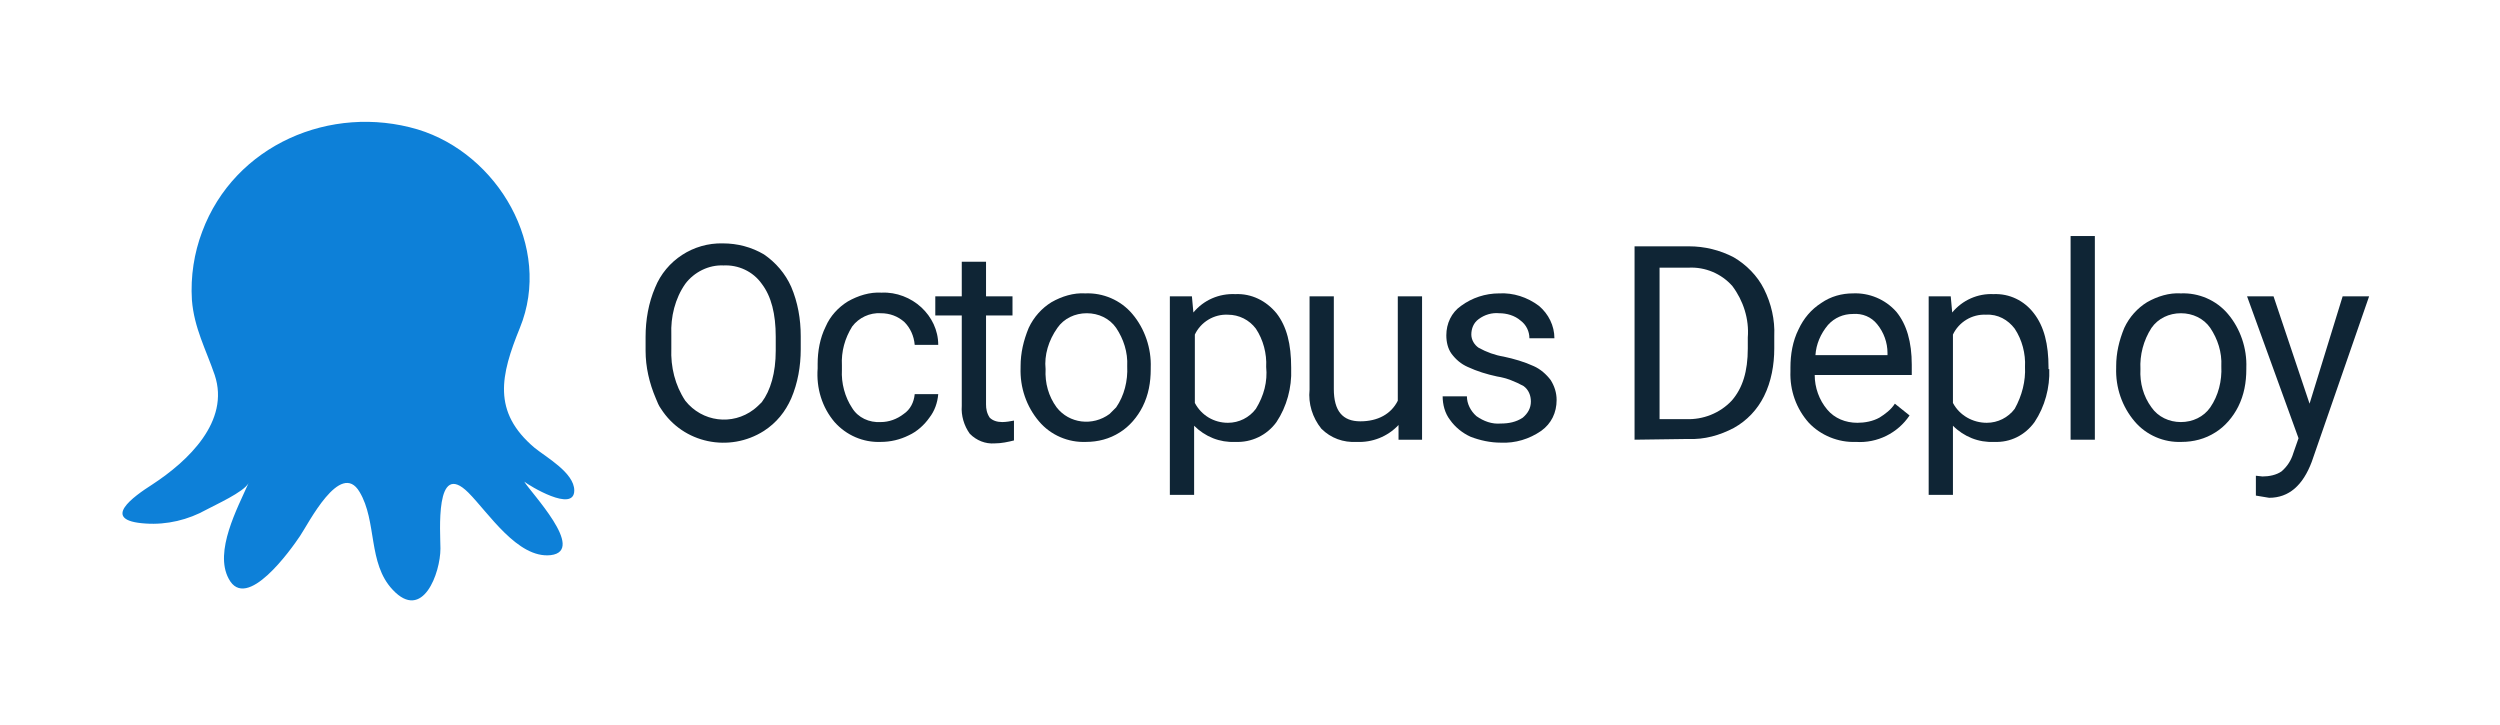
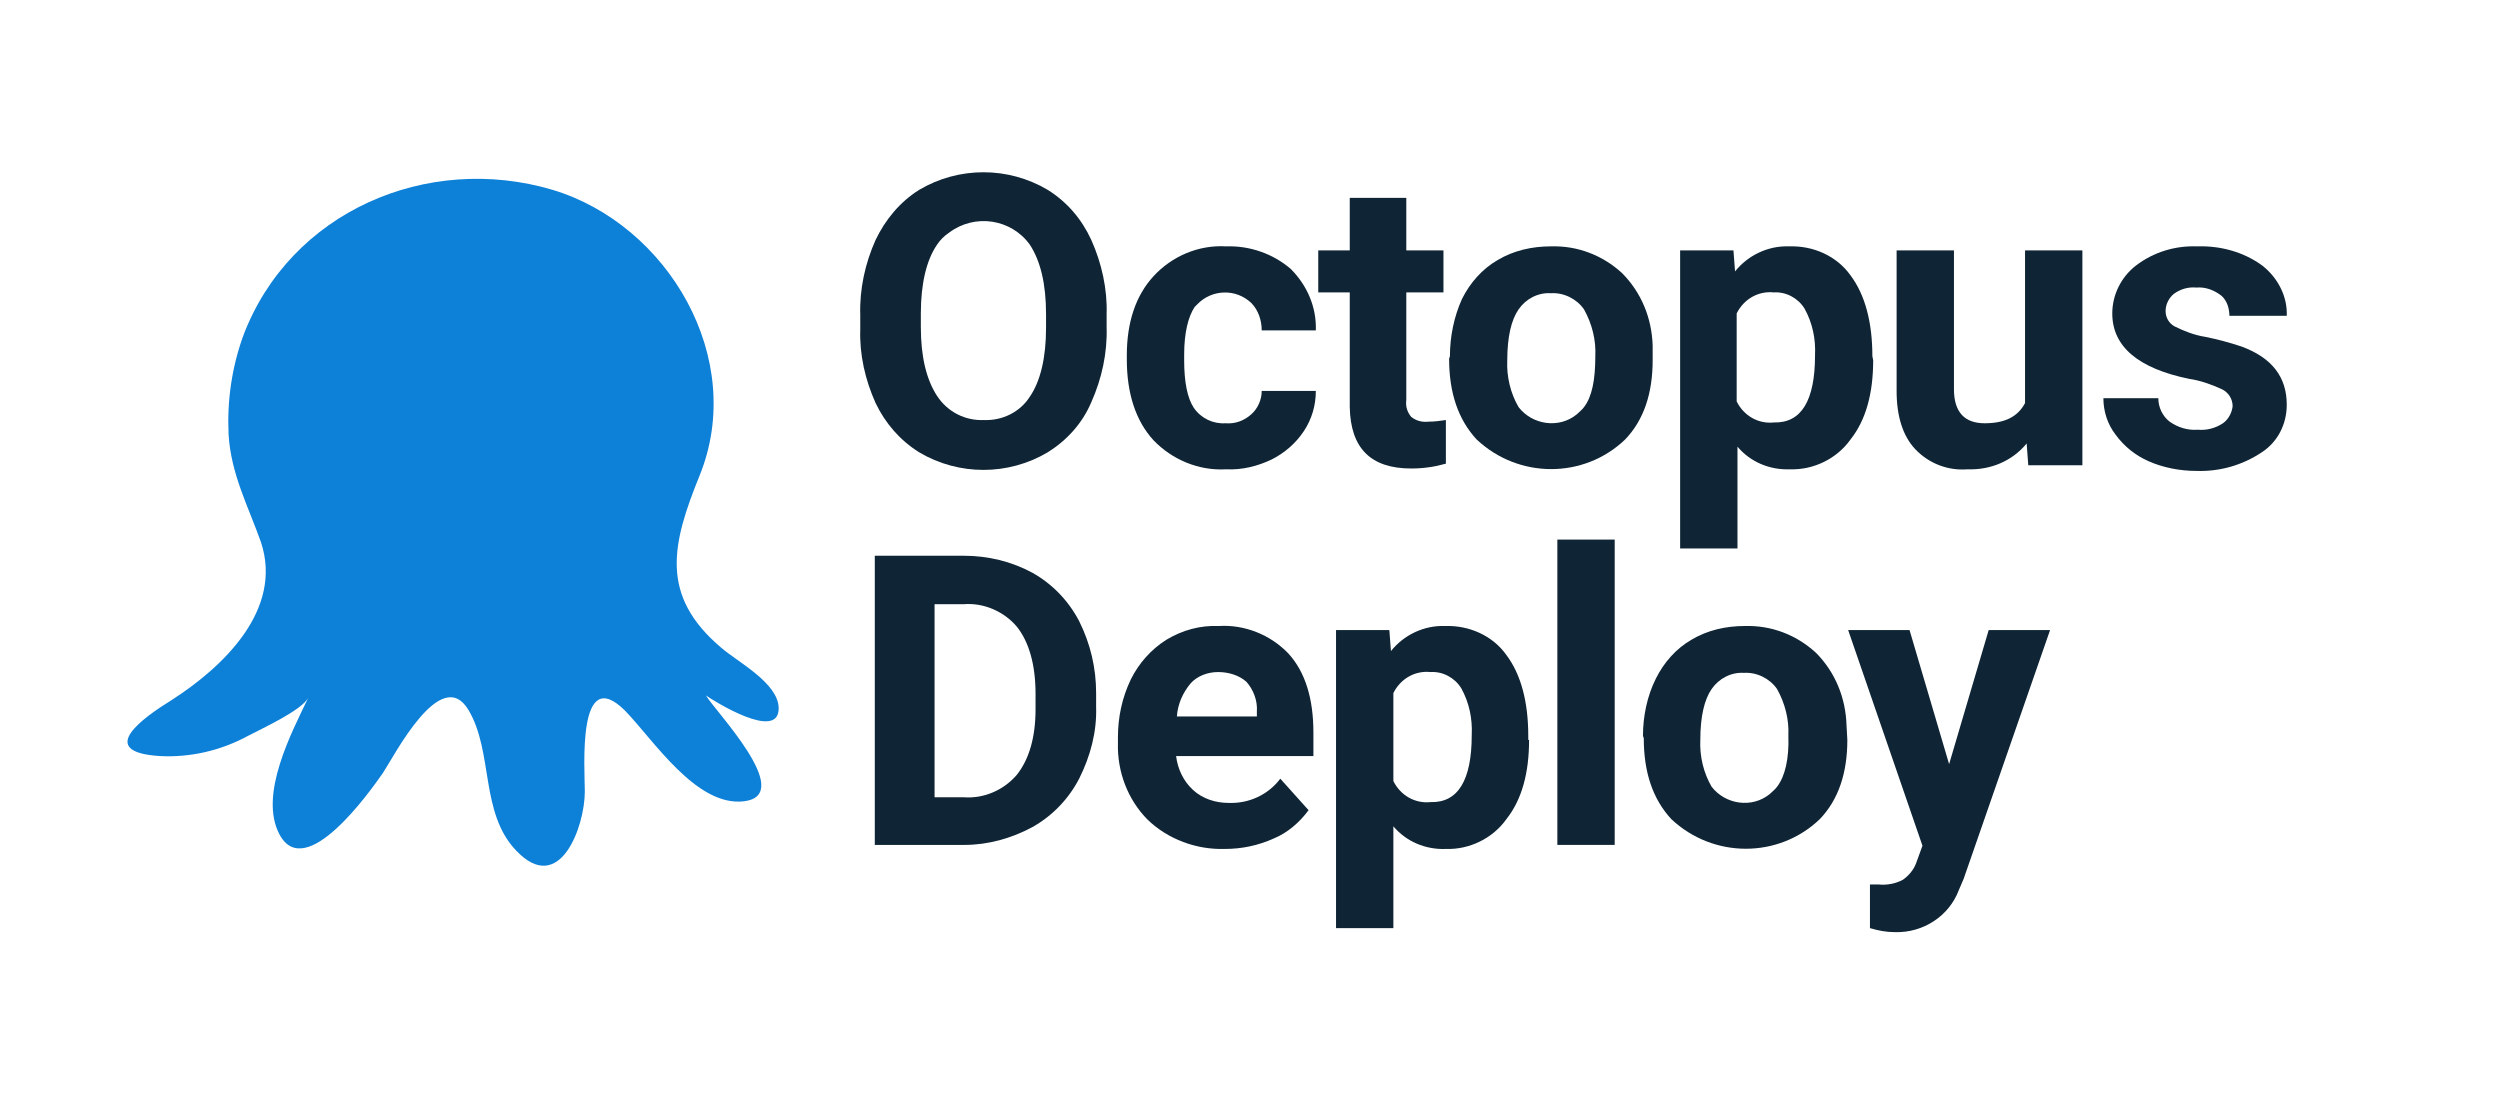
- <svg xmlns="http://www.w3.org/2000/svg" enable-background="new 0 0 340 98.5" viewBox="0 0 340 98.5">
-   <path d="m20.7 65.9c4.9-3.2 10.6-8.6 8.5-14.9-1.2-3.5-2.8-6.4-3.1-10.2-.2-3.2.3-6.4 1.4-9.3 4.4-11.8 17.5-17.4 29.3-13.9 10.9 3.3 18.4 16 13.9 27-2.6 6.4-3.8 11.4 2 16.3 1.6 1.3 5.4 3.4 5.4 5.8 0 3.1-6.2-.7-6.8-1.2.8 1.4 8.5 9.4 3.6 10-4.5.5-8.5-5.8-11.2-8.5-4.6-4.6-3.8 5.5-3.8 7.6 0 3.3-2.4 10-6.5 5.6-3.4-3.6-2.1-9.3-4.5-13.3-2.6-4.4-7 4.4-8.1 6-1.2 1.8-7.3 10.4-9.7 5.8-2-3.7 1.2-9.6 2.7-13-.6 1.2-4.6 3-5.7 3.6-2.5 1.4-5.4 2.1-8.3 1.9-6.3-.4-1.6-3.7.9-5.3z" fill="#0d80d8" />
-   <g fill="#0f2535">
-     <path d="m108.9 47.5c0 2.3-.4 4.6-1.3 6.7-.8 1.8-2 3.3-3.7 4.4-4.7 3-11 1.7-14-3-.3-.4-.5-.9-.7-1.4-.9-2.1-1.4-4.3-1.4-6.5v-1.9c0-2.3.4-4.6 1.3-6.7 1.5-3.7 5.2-6.1 9.2-6 2 0 3.9.5 5.6 1.5 1.6 1.1 2.9 2.6 3.7 4.4.9 2.1 1.3 4.4 1.3 6.7zm-3.4-1.7c0-3.1-.6-5.5-1.9-7.2-1.2-1.7-3.2-2.6-5.2-2.5-2-.1-4 .9-5.2 2.5-1.4 2-2 4.5-1.9 6.9v1.9c-.1 2.5.5 5 1.9 7.1 2.3 2.9 6.4 3.4 9.3 1.2.4-.3.8-.7 1.1-1 1.2-1.6 1.9-4 1.9-7z" />
-     <path d="m119.8 57.4c1.1 0 2.2-.4 3.1-1.1.9-.6 1.4-1.6 1.5-2.7h3.2c-.1 1.2-.5 2.3-1.2 3.2-.7 1-1.7 1.9-2.8 2.4-1.2.6-2.5.9-3.8.9-2.4.1-4.7-.9-6.3-2.7-1.7-2-2.5-4.6-2.3-7.3v-.6c0-1.7.3-3.5 1.1-5.1.6-1.4 1.7-2.6 3-3.4 1.4-.8 3-1.3 4.6-1.2 2-.1 4 .7 5.4 2s2.3 3.1 2.3 5.1h-3.2c-.1-1.2-.6-2.3-1.4-3.1-.9-.8-2-1.2-3.2-1.2-1.5-.1-3 .6-3.9 1.8-1 1.6-1.5 3.4-1.4 5.3v.6c-.1 1.8.4 3.7 1.4 5.2.8 1.3 2.3 2 3.9 1.9z" />
-     <path d="m134.1 35.6v4.7h3.6v2.6h-3.6v12.1c0 .6.1 1.2.5 1.8.4.4 1 .6 1.7.6.5 0 1.1-.1 1.6-.2v2.7c-.8.2-1.7.4-2.6.4-1.3.1-2.5-.4-3.4-1.3-.8-1.1-1.2-2.5-1.1-3.8v-12.3h-3.6v-2.6h3.6v-4.7z" />
-     <path d="m138.8 49.8c0-1.8.4-3.5 1.1-5.2.7-1.5 1.8-2.7 3.1-3.5 1.4-.8 3-1.3 4.6-1.2 2.4-.1 4.8.9 6.4 2.8 1.7 2 2.6 4.7 2.5 7.3v.2c0 1.8-.3 3.5-1.1 5.1-.7 1.4-1.8 2.7-3.1 3.5-1.4.9-3 1.3-4.6 1.3-2.4.1-4.8-.9-6.4-2.8-1.7-2-2.6-4.6-2.5-7.3zm3.4.4c-.1 1.9.4 3.7 1.5 5.2 1.7 2.2 4.9 2.6 7.2.9.3-.3.6-.6.9-.9 1.1-1.6 1.6-3.6 1.5-5.6.1-1.9-.5-3.7-1.5-5.2-.9-1.3-2.4-2-4-2s-3.1.7-4 2c-1.2 1.7-1.8 3.7-1.6 5.6z" />
-     <path d="m175.6 50.2c.1 2.5-.6 5.1-2 7.2-1.3 1.8-3.4 2.8-5.6 2.7-2.1.1-4.1-.7-5.6-2.2v9.4h-3.3v-27h3l.2 2.2c1.4-1.7 3.5-2.6 5.7-2.5 2.2-.1 4.2.9 5.6 2.6 1.4 1.8 2 4.2 2 7.4zm-3.4-.3c.1-1.8-.4-3.7-1.4-5.2-.9-1.2-2.3-1.9-3.8-1.9-1.9-.1-3.7 1-4.5 2.7v9.3c.9 1.7 2.6 2.7 4.5 2.7 1.5 0 2.9-.7 3.8-1.9 1.1-1.8 1.6-3.7 1.4-5.7z" />
-     <path d="m190.2 57.8c-1.5 1.6-3.6 2.4-5.7 2.3-1.8.1-3.5-.5-4.8-1.8-1.2-1.5-1.8-3.4-1.6-5.3v-12.7h3.3v12.6c0 3 1.2 4.4 3.6 4.4s4.2-1 5.1-2.8v-14.2h3.3v19.5h-3.2z" />
-     <path d="m208.2 54.6c0-.8-.3-1.6-1-2.1-1.1-.6-2.3-1.1-3.6-1.3-1.4-.3-2.7-.7-4-1.3-.9-.4-1.6-1-2.2-1.8-.5-.7-.7-1.6-.7-2.5 0-1.6.7-3.1 2-4 1.5-1.1 3.3-1.7 5.2-1.7 1.9-.1 3.8.5 5.4 1.7 1.3 1.1 2.1 2.7 2.1 4.4h-3.4c0-.9-.4-1.8-1.2-2.4-.8-.7-1.9-1-2.9-1-1-.1-2 .2-2.8.8-.7.5-1 1.3-1 2.1 0 .7.4 1.4 1 1.8 1.1.6 2.2 1 3.4 1.2 1.4.3 2.8.7 4.1 1.3.9.4 1.7 1.1 2.3 1.9.5.8.8 1.7.8 2.7 0 1.7-.7 3.2-2.1 4.2-1.6 1.1-3.5 1.7-5.5 1.6-1.4 0-2.8-.3-4.1-.8-1.1-.5-2.1-1.3-2.8-2.3-.7-.9-1-2.1-1-3.2h3.3c0 1 .5 2 1.3 2.7 1 .7 2.1 1.1 3.3 1 1.1 0 2.1-.2 3-.8.7-.6 1.1-1.3 1.1-2.2z" />
-     <path d="m222.3 59.8v-26.3h7.4c2.1 0 4.2.5 6.1 1.5 1.7 1 3.2 2.5 4.1 4.3 1 2 1.5 4.2 1.4 6.4v1.7c0 2.2-.4 4.5-1.4 6.5-.9 1.8-2.3 3.3-4.1 4.3-1.9 1-4 1.6-6.2 1.5zm3.4-23.4v20.6h3.6c2.3.1 4.6-.8 6.2-2.5 1.5-1.7 2.2-4 2.2-7.1v-1.5c.2-2.5-.6-5-2.1-7-1.5-1.7-3.7-2.6-5.9-2.5z" />
-     <path d="m252.4 60.1c-2.4.1-4.8-.9-6.4-2.6-1.7-1.9-2.6-4.4-2.5-7v-.5c0-1.8.3-3.6 1.1-5.2.7-1.5 1.7-2.7 3.1-3.6 1.3-.9 2.8-1.3 4.3-1.3 2.2-.1 4.4.8 5.9 2.5 1.4 1.7 2.1 4.1 2.1 7.2v1.4h-13.2c0 1.7.6 3.4 1.7 4.7 1 1.2 2.5 1.8 4.1 1.8 1 0 2.1-.2 3-.7.8-.5 1.6-1.1 2.1-1.9l2 1.6c-1.6 2.4-4.4 3.8-7.3 3.6zm-.4-17.4c-1.3 0-2.5.5-3.4 1.5-1 1.2-1.6 2.6-1.7 4.1h9.8v-.3c0-1.4-.5-2.8-1.4-3.9-.8-1-2-1.5-3.3-1.4z" />
-     <path d="m278.7 50.2c.1 2.5-.6 5.1-2 7.2-1.3 1.8-3.3 2.8-5.5 2.7-2.1.1-4.1-.7-5.6-2.2v9.4h-3.3v-27h3l.2 2.2c1.4-1.7 3.5-2.6 5.6-2.5 2.2-.1 4.2.9 5.5 2.6 1.4 1.8 2 4.2 2 7.4v.2zm-3.3-.3c.1-1.8-.4-3.7-1.4-5.2-.9-1.2-2.3-2-3.9-1.9-1.9-.1-3.7 1-4.5 2.7v9.3c.9 1.7 2.7 2.7 4.6 2.7 1.5 0 2.9-.7 3.8-1.9 1-1.8 1.5-3.8 1.4-5.7z" />
-     <path d="m284.9 59.8h-3.3v-27.7h3.3z" />
-     <path d="m287.8 49.8c0-1.8.4-3.5 1.1-5.2.7-1.5 1.8-2.7 3.1-3.5 1.4-.8 3-1.3 4.6-1.2 2.4-.1 4.8.9 6.4 2.8 1.7 2 2.6 4.7 2.5 7.3v.2c0 1.8-.3 3.5-1.1 5.1-.7 1.4-1.8 2.7-3.1 3.5-1.4.9-3 1.3-4.6 1.3-2.4.1-4.8-.9-6.4-2.8-1.7-2-2.6-4.6-2.5-7.3zm3.3.4c-.1 1.9.4 3.7 1.5 5.2.9 1.3 2.4 2 4 2s3.1-.7 4-2c1.1-1.6 1.6-3.6 1.5-5.6.1-1.9-.5-3.7-1.5-5.2-.9-1.3-2.4-2-4-2s-3.1.7-4 2c-1.1 1.7-1.6 3.7-1.5 5.6z" />
-     <path d="m314.1 54.9 4.5-14.6h3.6l-7.8 22.5c-1.2 3.2-3.1 4.9-5.8 4.9l-.6-.1-1.2-.2v-2.7l.9.1c.9 0 1.9-.2 2.6-.7.8-.7 1.3-1.5 1.6-2.5l.7-2-7-19.3h3.6z" />
-   </g>
+ <svg xmlns="http://www.w3.org/2000/svg" version="1.1" id="Logos" x="0px" y="0px" viewBox="0 0 309.5 135.8" style="enable-background:new 0 0 309.5 135.8;" xml:space="preserve">
+   <style type="text/css">
+         .st0 {
+             fill: #0F2535;
+         }
+ 
+         .st1 {
+             fill: #0D80D8;
+         }
+     </style>
+   <path class="st0" d="M137,40.5c0.1,3.2-0.6,6.4-1.9,9.3c-1.1,2.6-3,4.7-5.4,6.2c-4.9,2.9-11,2.9-15.9,0c-2.4-1.5-4.2-3.6-5.4-6.1  c-1.3-2.9-2-6-1.9-9.1V39c-0.1-3.2,0.6-6.4,1.9-9.3c1.2-2.5,3-4.7,5.4-6.2c4.9-2.9,11-2.9,15.9,0c2.4,1.5,4.2,3.6,5.4,6.2  c1.3,2.9,2,6.1,1.9,9.2V40.5z M129.5,38.9c0-3.8-0.7-6.6-2-8.6c-2.3-3.2-6.8-3.9-10-1.5c-0.6,0.4-1.1,0.9-1.5,1.5  c-1.3,1.9-2,4.8-2,8.5v1.7c0,3.7,0.7,6.5,2,8.5c1.3,2,3.5,3.1,5.8,3c2.3,0.1,4.5-1,5.7-2.9c1.3-1.9,2-4.8,2-8.5L129.5,38.9z" />
+   <path class="st0" d="M151.7,52.4c1.2,0.1,2.3-0.3,3.2-1.1c0.8-0.7,1.3-1.8,1.3-2.9h6.7c0,1.8-0.5,3.5-1.5,5c-1,1.5-2.4,2.7-4,3.5  c-1.7,0.8-3.6,1.3-5.6,1.2c-3.4,0.2-6.7-1.2-9-3.6c-2.2-2.4-3.3-5.8-3.3-10V44c0-4.1,1.1-7.4,3.3-9.8c2.3-2.5,5.6-3.9,9-3.7  c2.9-0.1,5.8,0.9,8,2.8c2,2,3.2,4.7,3.1,7.6h-6.7c0-1.2-0.4-2.5-1.3-3.4c-1.9-1.8-4.9-1.7-6.7,0.2c-0.1,0.1-0.2,0.2-0.3,0.3  c-0.8,1.2-1.3,3.2-1.3,5.9v0.7c0,2.7,0.4,4.7,1.2,5.9C148.7,51.8,150.2,52.5,151.7,52.4z" />
+   <path class="st0" d="M174.1,24.5V31h4.6v5.2h-4.6v13.3c-0.1,0.8,0.1,1.5,0.6,2.1c0.6,0.5,1.4,0.7,2.2,0.6c0.7,0,1.4-0.1,2.1-0.2v5.4  c-1.4,0.4-2.8,0.6-4.3,0.6c-5,0-7.5-2.5-7.6-7.6V36.2h-3.9V31h3.9v-6.5H174.1z" />
+   <path class="st0" d="M179.5,44.1c0-2.4,0.5-4.9,1.5-7.1c1-2,2.5-3.7,4.4-4.8c2-1.2,4.3-1.7,6.6-1.7c3.3-0.1,6.4,1.1,8.8,3.3  c2.4,2.4,3.7,5.6,3.8,9v1.8c0,4.1-1.1,7.4-3.4,9.8c-5.1,4.9-13.2,4.9-18.4,0c-2.3-2.5-3.4-5.8-3.4-10L179.5,44.1z M186.6,44.6  c-0.1,2,0.4,4.1,1.4,5.8c1.7,2.2,5,2.7,7.2,0.9c0.3-0.3,0.7-0.6,0.9-0.9c1-1.3,1.4-3.4,1.4-6.3c0.1-2-0.4-4-1.4-5.8  c-0.9-1.3-2.5-2.1-4.1-2c-1.6-0.1-3.1,0.7-4,2C187.1,39.6,186.6,41.7,186.6,44.6z" />
+   <path class="st0" d="M231.9,44.6c0,4.1-0.9,7.4-2.8,9.8c-1.7,2.4-4.6,3.8-7.5,3.7c-2.5,0.1-4.9-0.9-6.5-2.8v12.6h-7.1V31h6.6  l0.2,2.6c1.6-2,4.1-3.2,6.7-3.1c3-0.1,5.9,1.2,7.6,3.6c1.8,2.4,2.7,5.8,2.7,10L231.9,44.6z M224.7,44c0.1-2-0.3-4-1.3-5.8  c-0.8-1.3-2.3-2.1-3.8-2c-1.9-0.2-3.7,0.8-4.6,2.6v10.9c0.9,1.8,2.7,2.8,4.6,2.6C223,52.4,224.7,49.6,224.7,44z" />
+   <path class="st0" d="M250.9,54.9c-1.8,2.2-4.5,3.3-7.3,3.2c-2.4,0.2-4.8-0.7-6.5-2.5c-1.5-1.6-2.3-4-2.3-7.2V31h7.1v17.2  c0,2.8,1.3,4.2,3.8,4.2s4.1-0.8,5-2.5V31h7.1v26.6h-6.7L250.9,54.9z" />
+   <path class="st0" d="M276.4,50.3c0-0.9-0.5-1.7-1.3-2.1c-1.3-0.6-2.7-1.1-4.1-1.3c-6.3-1.3-9.5-4-9.5-8.1c0-2.3,1.1-4.5,2.9-5.9  c2.2-1.7,4.9-2.5,7.6-2.4c2.9-0.1,5.8,0.7,8.1,2.4c1.9,1.5,3.1,3.8,3,6.2H276c0-0.9-0.3-1.9-1-2.5c-0.9-0.7-2-1.1-3.1-1  c-1-0.1-2,0.2-2.8,0.8c-0.6,0.5-1,1.3-1,2.1c0,0.8,0.4,1.5,1.1,1.9c1.2,0.6,2.5,1.1,3.8,1.3c1.5,0.3,3,0.7,4.5,1.2  c3.8,1.4,5.6,3.8,5.6,7.2c0,2.4-1.1,4.6-3.1,5.9c-2.4,1.6-5.2,2.4-8.1,2.3c-2,0-4.1-0.4-5.9-1.2c-1.6-0.7-3-1.8-4.1-3.3  c-1-1.3-1.5-2.9-1.5-4.5h6.8c0,1.1,0.5,2.2,1.4,2.9c1,0.7,2.2,1.1,3.5,1c1.1,0.1,2.2-0.2,3.1-0.8C275.9,51.9,276.3,51.1,276.4,50.3z  " />
+   <path class="st0" d="M108.3,104.6V68.8h11c3,0,5.9,0.7,8.5,2.1c2.5,1.4,4.5,3.5,5.8,6c1.4,2.8,2.1,5.8,2.1,8.9v1.7  c0.1,3.1-0.7,6.1-2.1,8.9c-1.3,2.5-3.3,4.6-5.8,6c-2.6,1.4-5.5,2.2-8.4,2.2L108.3,104.6z M115.7,74.8v23.9h3.6  c2.5,0.2,5-0.9,6.6-2.8c1.5-1.9,2.3-4.6,2.3-8.1v-1.9c0-3.6-0.8-6.4-2.3-8.3c-1.6-1.9-4.1-3-6.6-2.8L115.7,74.8z" />
+   <path class="st0" d="M151.6,105.1c-3.5,0.1-7-1.2-9.5-3.6c-2.5-2.5-3.8-6-3.7-9.5v-0.7c0-2.5,0.5-4.9,1.6-7.2c1-2,2.5-3.7,4.4-4.9  c2-1.2,4.2-1.8,6.5-1.7c3.2-0.2,6.4,1.1,8.6,3.4c2.1,2.3,3.1,5.6,3.1,9.8v2.9h-17c0.2,1.6,0.9,3.1,2.1,4.2c1.2,1.1,2.8,1.6,4.4,1.6  c2.5,0.1,4.9-1,6.4-3l3.5,3.9c-1.1,1.5-2.6,2.8-4.3,3.5C155.7,104.7,153.7,105.1,151.6,105.1z M150.8,83.2c-1.3,0-2.6,0.5-3.4,1.4  c-1,1.2-1.6,2.6-1.7,4.1h9.9v-0.6c0.1-1.3-0.4-2.7-1.3-3.7C153.4,83.6,152.1,83.2,150.8,83.2z" />
+   <path class="st0" d="M189.3,91.6c0,4.1-0.9,7.4-2.8,9.8c-1.7,2.4-4.6,3.8-7.5,3.7c-2.5,0.1-4.9-0.9-6.5-2.8v12.6h-7.1V78h6.6  l0.2,2.6c1.6-2,4.1-3.2,6.7-3.1c3-0.1,5.9,1.2,7.6,3.6c1.8,2.4,2.7,5.8,2.7,10V91.6z M182.2,91c0.1-2-0.3-4-1.3-5.8  c-0.8-1.3-2.3-2.1-3.8-2c-1.9-0.2-3.7,0.8-4.6,2.6v10.9c0.9,1.8,2.7,2.8,4.6,2.6C180.5,99.4,182.2,96.6,182.2,91z" />
+   <path class="st0" d="M199.9,104.6h-7.1V66.8h7.1V104.6z" />
+   <path class="st0" d="M203.4,91.1c0-2.4,0.5-4.9,1.6-7.1c1-2,2.5-3.7,4.4-4.8c2-1.2,4.3-1.7,6.6-1.7c3.3-0.1,6.4,1.1,8.8,3.3  c2.4,2.4,3.7,5.6,3.8,9l0.1,1.8c0,4.1-1.1,7.4-3.4,9.8c-5.1,4.9-13.2,4.9-18.4,0c-2.3-2.5-3.4-5.8-3.4-10L203.4,91.1z M210.5,91.6  c-0.1,2,0.4,4.1,1.4,5.8c1.7,2.2,5,2.7,7.2,0.9c0.3-0.3,0.7-0.6,0.9-0.9c1-1.3,1.5-3.5,1.4-6.3c0.1-2-0.4-4-1.4-5.8  c-0.9-1.3-2.5-2.1-4.1-2c-1.6-0.1-3.1,0.7-4,2C211,86.6,210.5,88.7,210.5,91.6z" />
+   <path class="st0" d="M241.3,94.6l4.9-16.6h7.6l-10.7,30.8l-0.6,1.4c-1.2,3.2-4.4,5.3-7.9,5.2c-1.1,0-2.1-0.2-3.1-0.5v-5.4h1.1  c1,0.1,2.1-0.1,3-0.6c0.7-0.5,1.3-1.2,1.6-2l0.8-2.2L228.8,78h7.6L241.3,94.6z" />
+   <path class="st1" d="M21.2,86.7c6.4-4.1,13.9-11.2,11.1-19.6c-1.6-4.5-3.7-8.4-4-13.3c-0.2-4.2,0.4-8.3,1.8-12.2  c5.8-15.4,22.8-22.7,38.3-18.1c14.3,4.3,24.1,20.9,18.2,35.4c-3.4,8.4-5,14.8,2.7,21.3c2.1,1.8,7.1,4.4,7.1,7.5c0,4.1-8-0.9-9-1.6  c1,1.8,11.2,12.3,4.7,13.1c-5.9,0.7-11.2-7.6-14.7-11.2c-6-6-5,7.2-5,10c0,4.3-3.1,13-8.5,7.3c-4.5-4.7-2.8-12.2-5.9-17.4  c-3.4-5.7-9.2,5.7-10.6,7.8c-1.6,2.3-9.6,13.6-12.8,7.6c-2.6-4.9,1.5-12.6,3.6-17c-0.7,1.6-6,4-7.5,4.8c-3.3,1.8-7.1,2.7-10.9,2.5  C11.7,93.1,17.8,88.8,21.2,86.7L21.2,86.7z" />
</svg>
